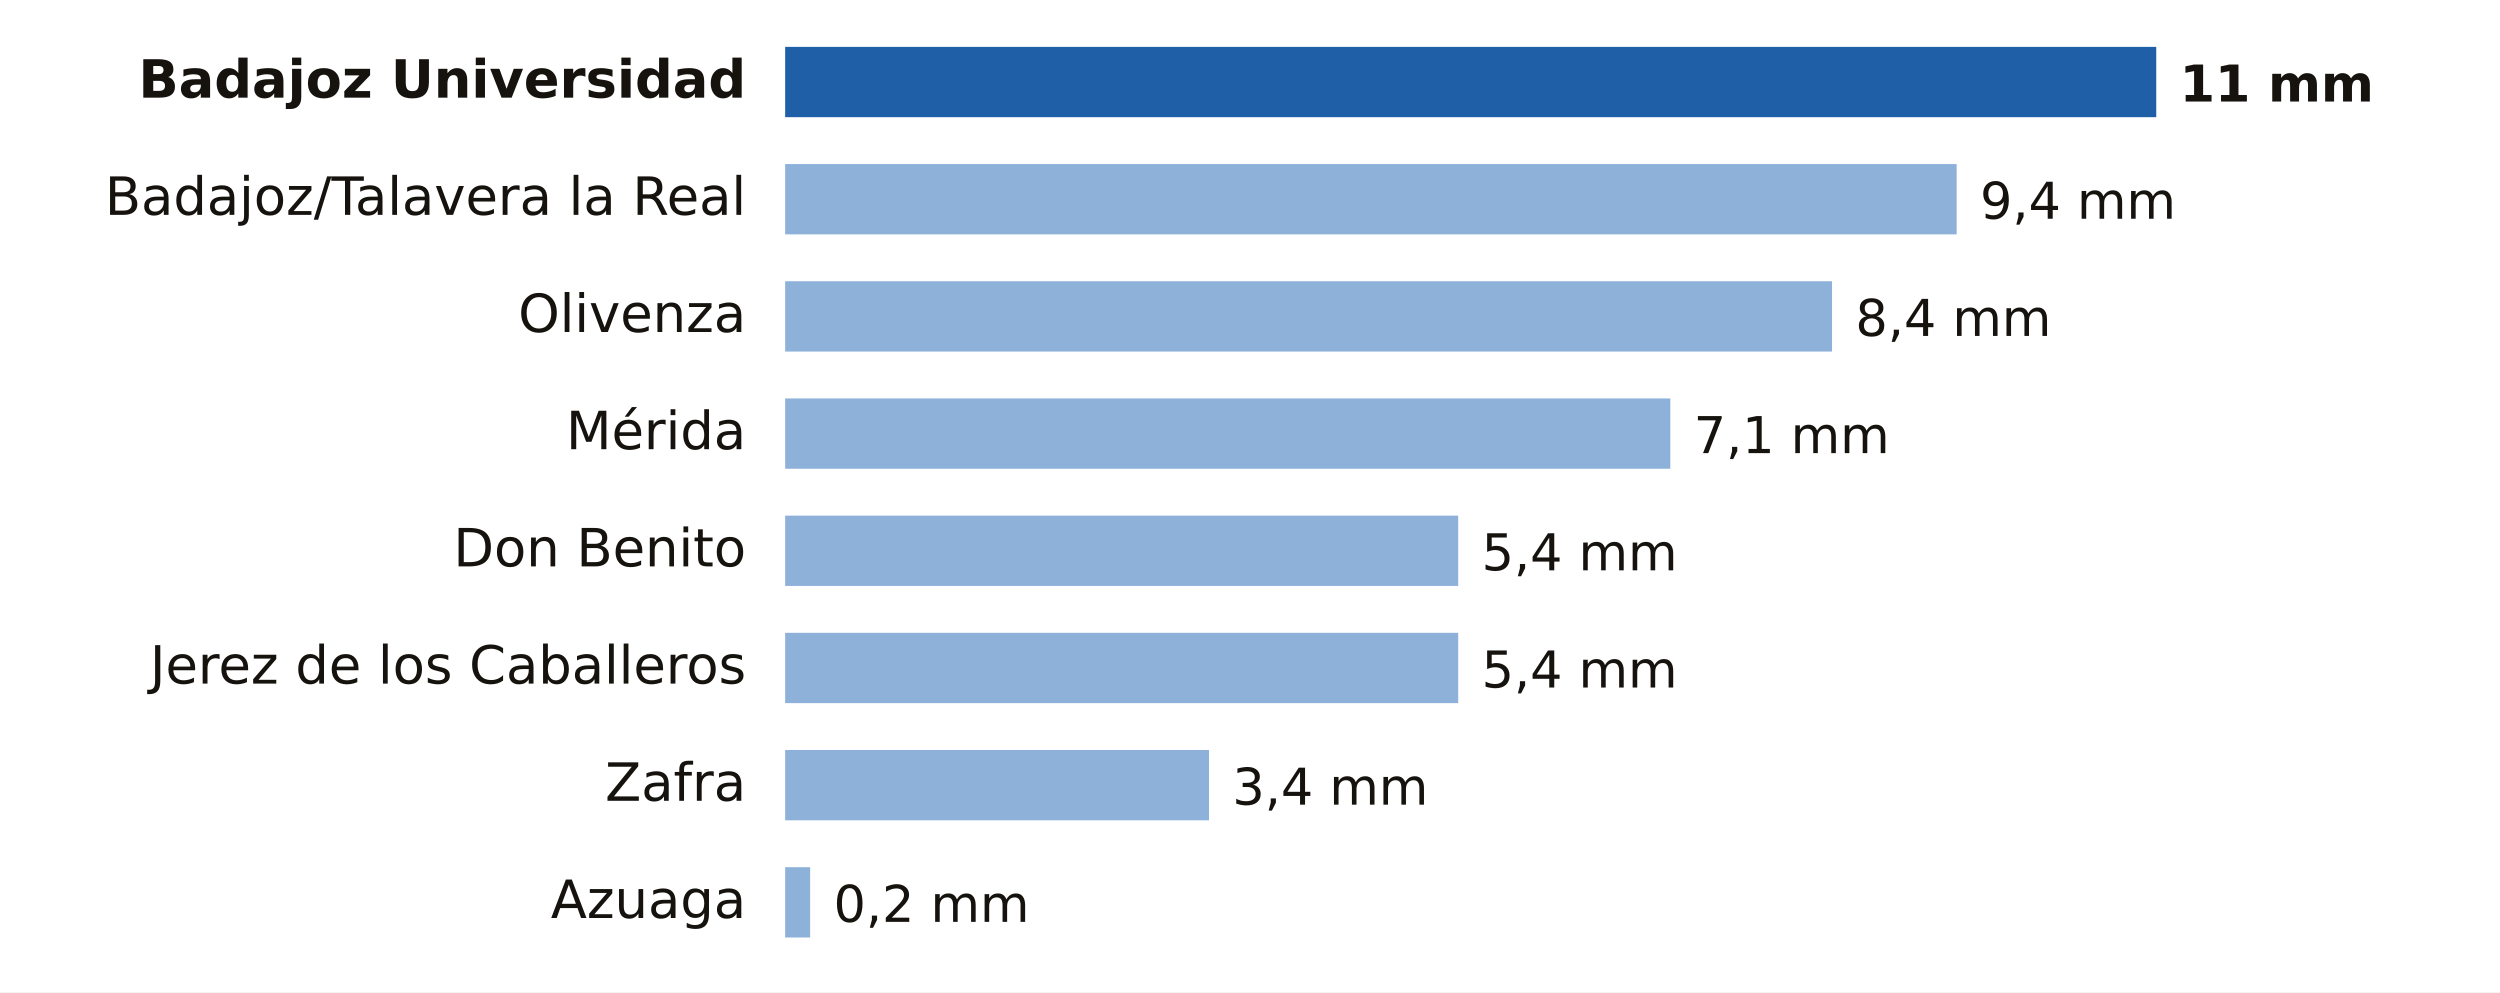
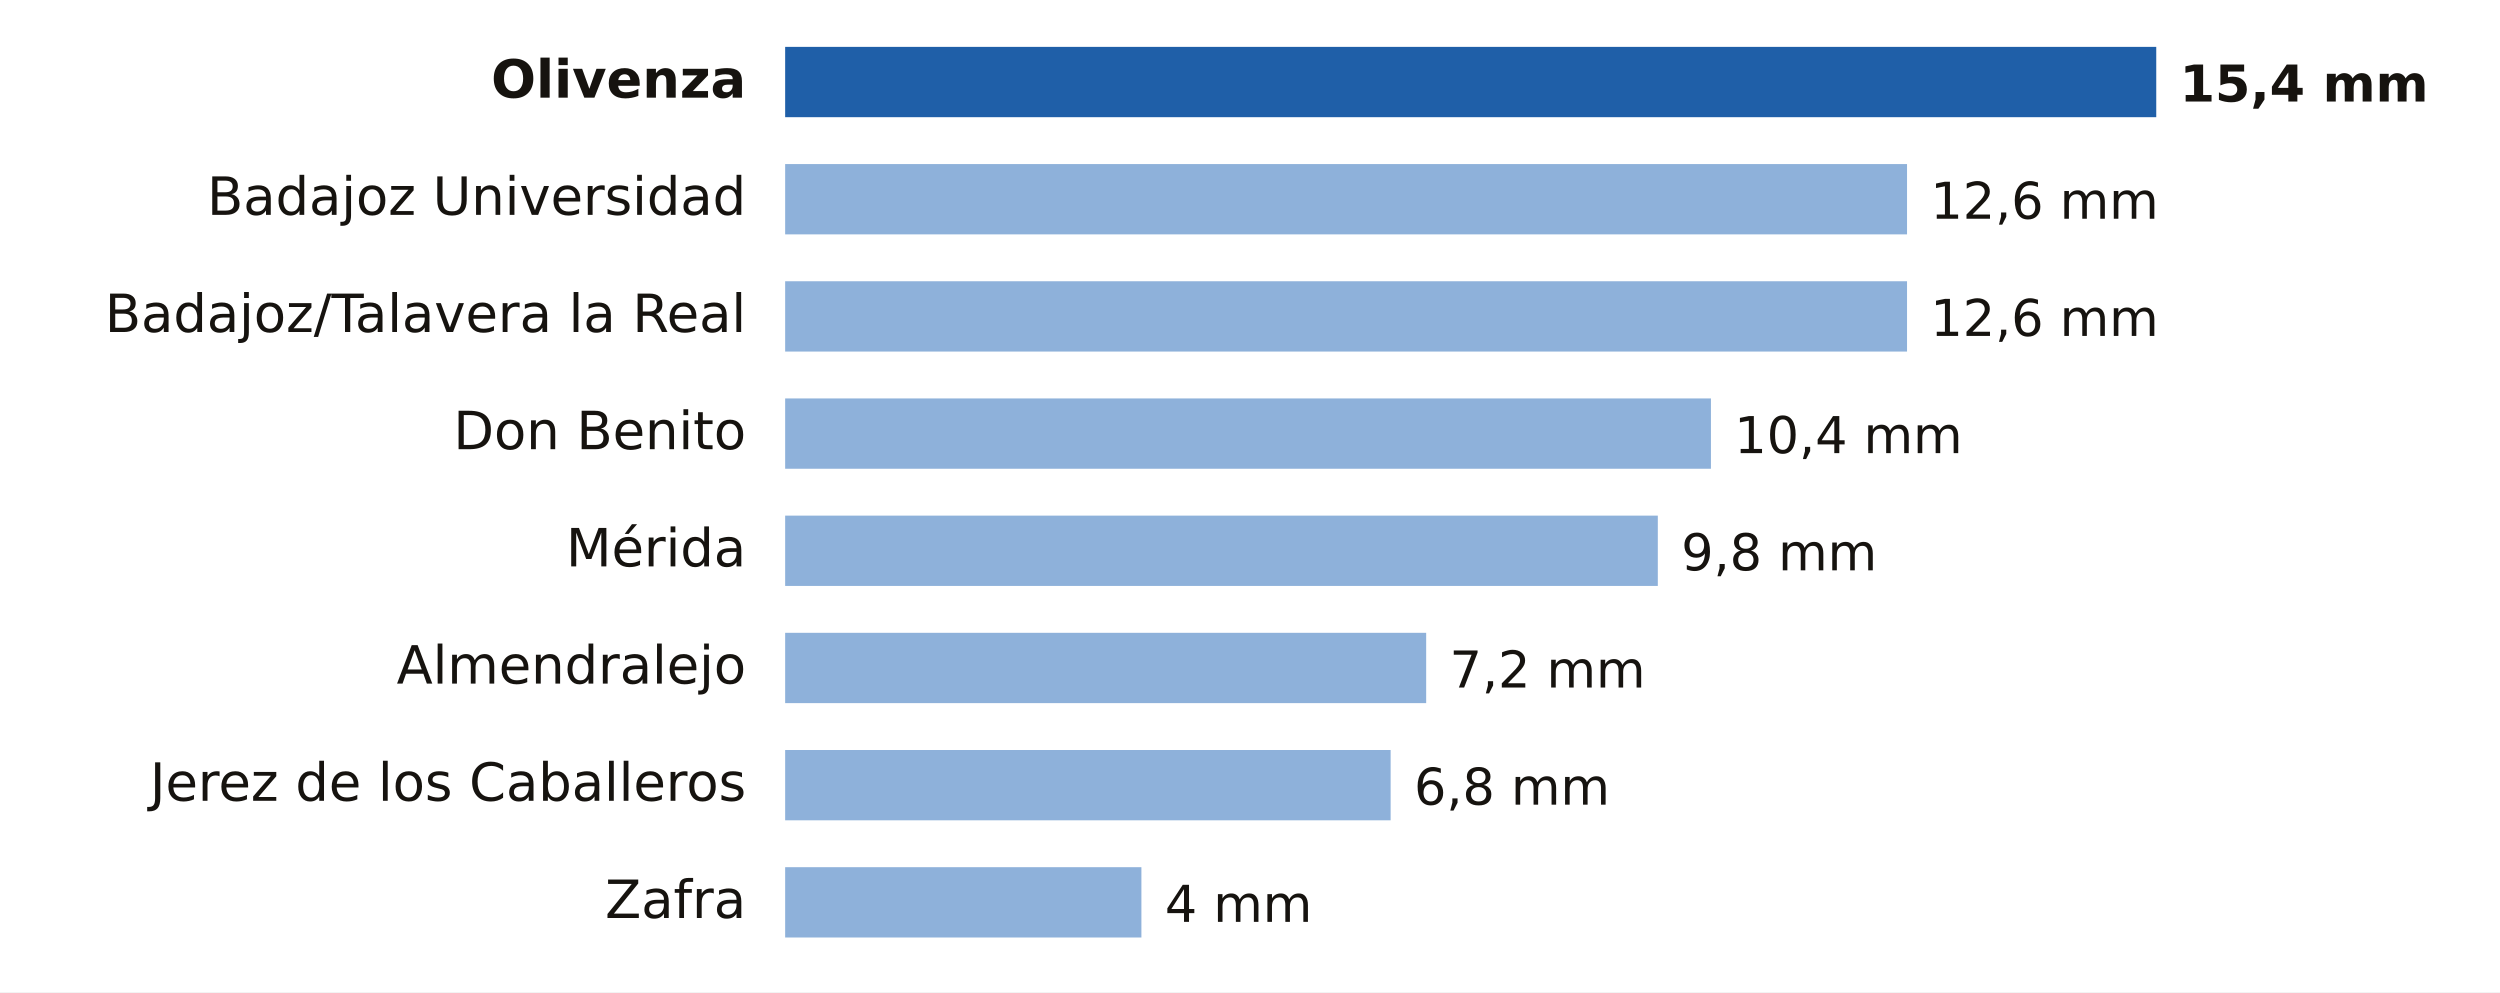
- <svg xmlns="http://www.w3.org/2000/svg" viewBox="0 0 640 254" width="640" height="254" role="img" aria-label="Lluvia entre la medianoche y las 9:00 del miércoles 18 de noviembre en Badajoz">
+ <svg xmlns="http://www.w3.org/2000/svg" viewBox="0 0 640 254" width="640" height="254" role="img" aria-label="Lluvia entre la medianoche y las 12:00 del miércoles 18 de noviembre en Badajoz">
  <rect width="640" height="254" fill="#FFFFFF" />
-   <text x="191.0" y="25.0" font-size="13.5" fill="#16130F" text-anchor="end" font-weight="600" font-family="Public Sans, DejaVu Sans, Arial, sans-serif">Badajoz Universidad</text>
+   <text x="191.0" y="25.0" font-size="13.5" fill="#16130F" text-anchor="end" font-weight="600" font-family="Public Sans, DejaVu Sans, Arial, sans-serif">Olivenza</text>
  <rect x="201" y="12" width="351.0" height="18" fill="#1F5FA8" />
-   <text x="558.0" y="26.0" font-size="13" fill="#16130F" text-anchor="start" font-weight="700" font-family="Public Sans, DejaVu Sans, Arial, sans-serif">11 mm</text>
-   <text x="191.0" y="55.0" font-size="13.5" fill="#16130F" text-anchor="end" font-weight="400" font-family="Public Sans, DejaVu Sans, Arial, sans-serif">Badajoz/Talavera la Real</text>
-   <rect x="201" y="42" width="299.9" height="18" fill="#8EB1DA" />
-   <text x="506.9" y="56.0" font-size="13" fill="#16130F" text-anchor="start" font-weight="500" font-family="Public Sans, DejaVu Sans, Arial, sans-serif">9,4 mm</text>
-   <text x="191.0" y="85.0" font-size="13.5" fill="#16130F" text-anchor="end" font-weight="400" font-family="Public Sans, DejaVu Sans, Arial, sans-serif">Olivenza</text>
-   <rect x="201" y="72" width="268.0" height="18" fill="#8EB1DA" />
-   <text x="475.0" y="86.0" font-size="13" fill="#16130F" text-anchor="start" font-weight="500" font-family="Public Sans, DejaVu Sans, Arial, sans-serif">8,4 mm</text>
-   <text x="191.0" y="115.0" font-size="13.5" fill="#16130F" text-anchor="end" font-weight="400" font-family="Public Sans, DejaVu Sans, Arial, sans-serif">Mérida</text>
-   <rect x="201" y="102" width="226.6" height="18" fill="#8EB1DA" />
-   <text x="433.6" y="116.0" font-size="13" fill="#16130F" text-anchor="start" font-weight="500" font-family="Public Sans, DejaVu Sans, Arial, sans-serif">7,1 mm</text>
-   <text x="191.0" y="145.0" font-size="13.5" fill="#16130F" text-anchor="end" font-weight="400" font-family="Public Sans, DejaVu Sans, Arial, sans-serif">Don Benito</text>
-   <rect x="201" y="132" width="172.3" height="18" fill="#8EB1DA" />
-   <text x="379.3" y="146.0" font-size="13" fill="#16130F" text-anchor="start" font-weight="500" font-family="Public Sans, DejaVu Sans, Arial, sans-serif">5,4 mm</text>
-   <text x="191.0" y="175.0" font-size="13.5" fill="#16130F" text-anchor="end" font-weight="400" font-family="Public Sans, DejaVu Sans, Arial, sans-serif">Jerez de los Caballeros</text>
-   <rect x="201" y="162" width="172.3" height="18" fill="#8EB1DA" />
-   <text x="379.3" y="176.0" font-size="13" fill="#16130F" text-anchor="start" font-weight="500" font-family="Public Sans, DejaVu Sans, Arial, sans-serif">5,4 mm</text>
-   <text x="191.0" y="205.0" font-size="13.5" fill="#16130F" text-anchor="end" font-weight="400" font-family="Public Sans, DejaVu Sans, Arial, sans-serif">Zafra</text>
-   <rect x="201" y="192" width="108.5" height="18" fill="#8EB1DA" />
-   <text x="315.5" y="206.0" font-size="13" fill="#16130F" text-anchor="start" font-weight="500" font-family="Public Sans, DejaVu Sans, Arial, sans-serif">3,4 mm</text>
-   <text x="191.0" y="235.0" font-size="13.5" fill="#16130F" text-anchor="end" font-weight="400" font-family="Public Sans, DejaVu Sans, Arial, sans-serif">Azuaga</text>
-   <rect x="201" y="222" width="6.4" height="18" fill="#8EB1DA" />
-   <text x="213.4" y="236.0" font-size="13" fill="#16130F" text-anchor="start" font-weight="500" font-family="Public Sans, DejaVu Sans, Arial, sans-serif">0,2 mm</text>
+   <text x="558.0" y="26.0" font-size="13" fill="#16130F" text-anchor="start" font-weight="700" font-family="Public Sans, DejaVu Sans, Arial, sans-serif">15,4 mm</text>
+   <text x="191.0" y="55.0" font-size="13.5" fill="#16130F" text-anchor="end" font-weight="400" font-family="Public Sans, DejaVu Sans, Arial, sans-serif">Badajoz Universidad</text>
+   <rect x="201" y="42" width="287.2" height="18" fill="#8EB1DA" />
+   <text x="494.2" y="56.0" font-size="13" fill="#16130F" text-anchor="start" font-weight="500" font-family="Public Sans, DejaVu Sans, Arial, sans-serif">12,6 mm</text>
+   <text x="191.0" y="85.0" font-size="13.5" fill="#16130F" text-anchor="end" font-weight="400" font-family="Public Sans, DejaVu Sans, Arial, sans-serif">Badajoz/Talavera la Real</text>
+   <rect x="201" y="72" width="287.2" height="18" fill="#8EB1DA" />
+   <text x="494.2" y="86.0" font-size="13" fill="#16130F" text-anchor="start" font-weight="500" font-family="Public Sans, DejaVu Sans, Arial, sans-serif">12,6 mm</text>
+   <text x="191.0" y="115.0" font-size="13.5" fill="#16130F" text-anchor="end" font-weight="400" font-family="Public Sans, DejaVu Sans, Arial, sans-serif">Don Benito</text>
+   <rect x="201" y="102" width="237.0" height="18" fill="#8EB1DA" />
+   <text x="444.0" y="116.0" font-size="13" fill="#16130F" text-anchor="start" font-weight="500" font-family="Public Sans, DejaVu Sans, Arial, sans-serif">10,4 mm</text>
+   <text x="191.0" y="145.0" font-size="13.5" fill="#16130F" text-anchor="end" font-weight="400" font-family="Public Sans, DejaVu Sans, Arial, sans-serif">Mérida</text>
+   <rect x="201" y="132" width="223.4" height="18" fill="#8EB1DA" />
+   <text x="430.4" y="146.0" font-size="13" fill="#16130F" text-anchor="start" font-weight="500" font-family="Public Sans, DejaVu Sans, Arial, sans-serif">9,8 mm</text>
+   <text x="191.0" y="175.0" font-size="13.5" fill="#16130F" text-anchor="end" font-weight="400" font-family="Public Sans, DejaVu Sans, Arial, sans-serif">Almendralejo</text>
+   <rect x="201" y="162" width="164.1" height="18" fill="#8EB1DA" />
+   <text x="371.1" y="176.0" font-size="13" fill="#16130F" text-anchor="start" font-weight="500" font-family="Public Sans, DejaVu Sans, Arial, sans-serif">7,2 mm</text>
+   <text x="191.0" y="205.0" font-size="13.5" fill="#16130F" text-anchor="end" font-weight="400" font-family="Public Sans, DejaVu Sans, Arial, sans-serif">Jerez de los Caballeros</text>
+   <rect x="201" y="192" width="155.0" height="18" fill="#8EB1DA" />
+   <text x="362.0" y="206.0" font-size="13" fill="#16130F" text-anchor="start" font-weight="500" font-family="Public Sans, DejaVu Sans, Arial, sans-serif">6,8 mm</text>
+   <text x="191.0" y="235.0" font-size="13.5" fill="#16130F" text-anchor="end" font-weight="400" font-family="Public Sans, DejaVu Sans, Arial, sans-serif">Zafra</text>
+   <rect x="201" y="222" width="91.2" height="18" fill="#8EB1DA" />
+   <text x="298.2" y="236.0" font-size="13" fill="#16130F" text-anchor="start" font-weight="500" font-family="Public Sans, DejaVu Sans, Arial, sans-serif">4 mm</text>
</svg>
